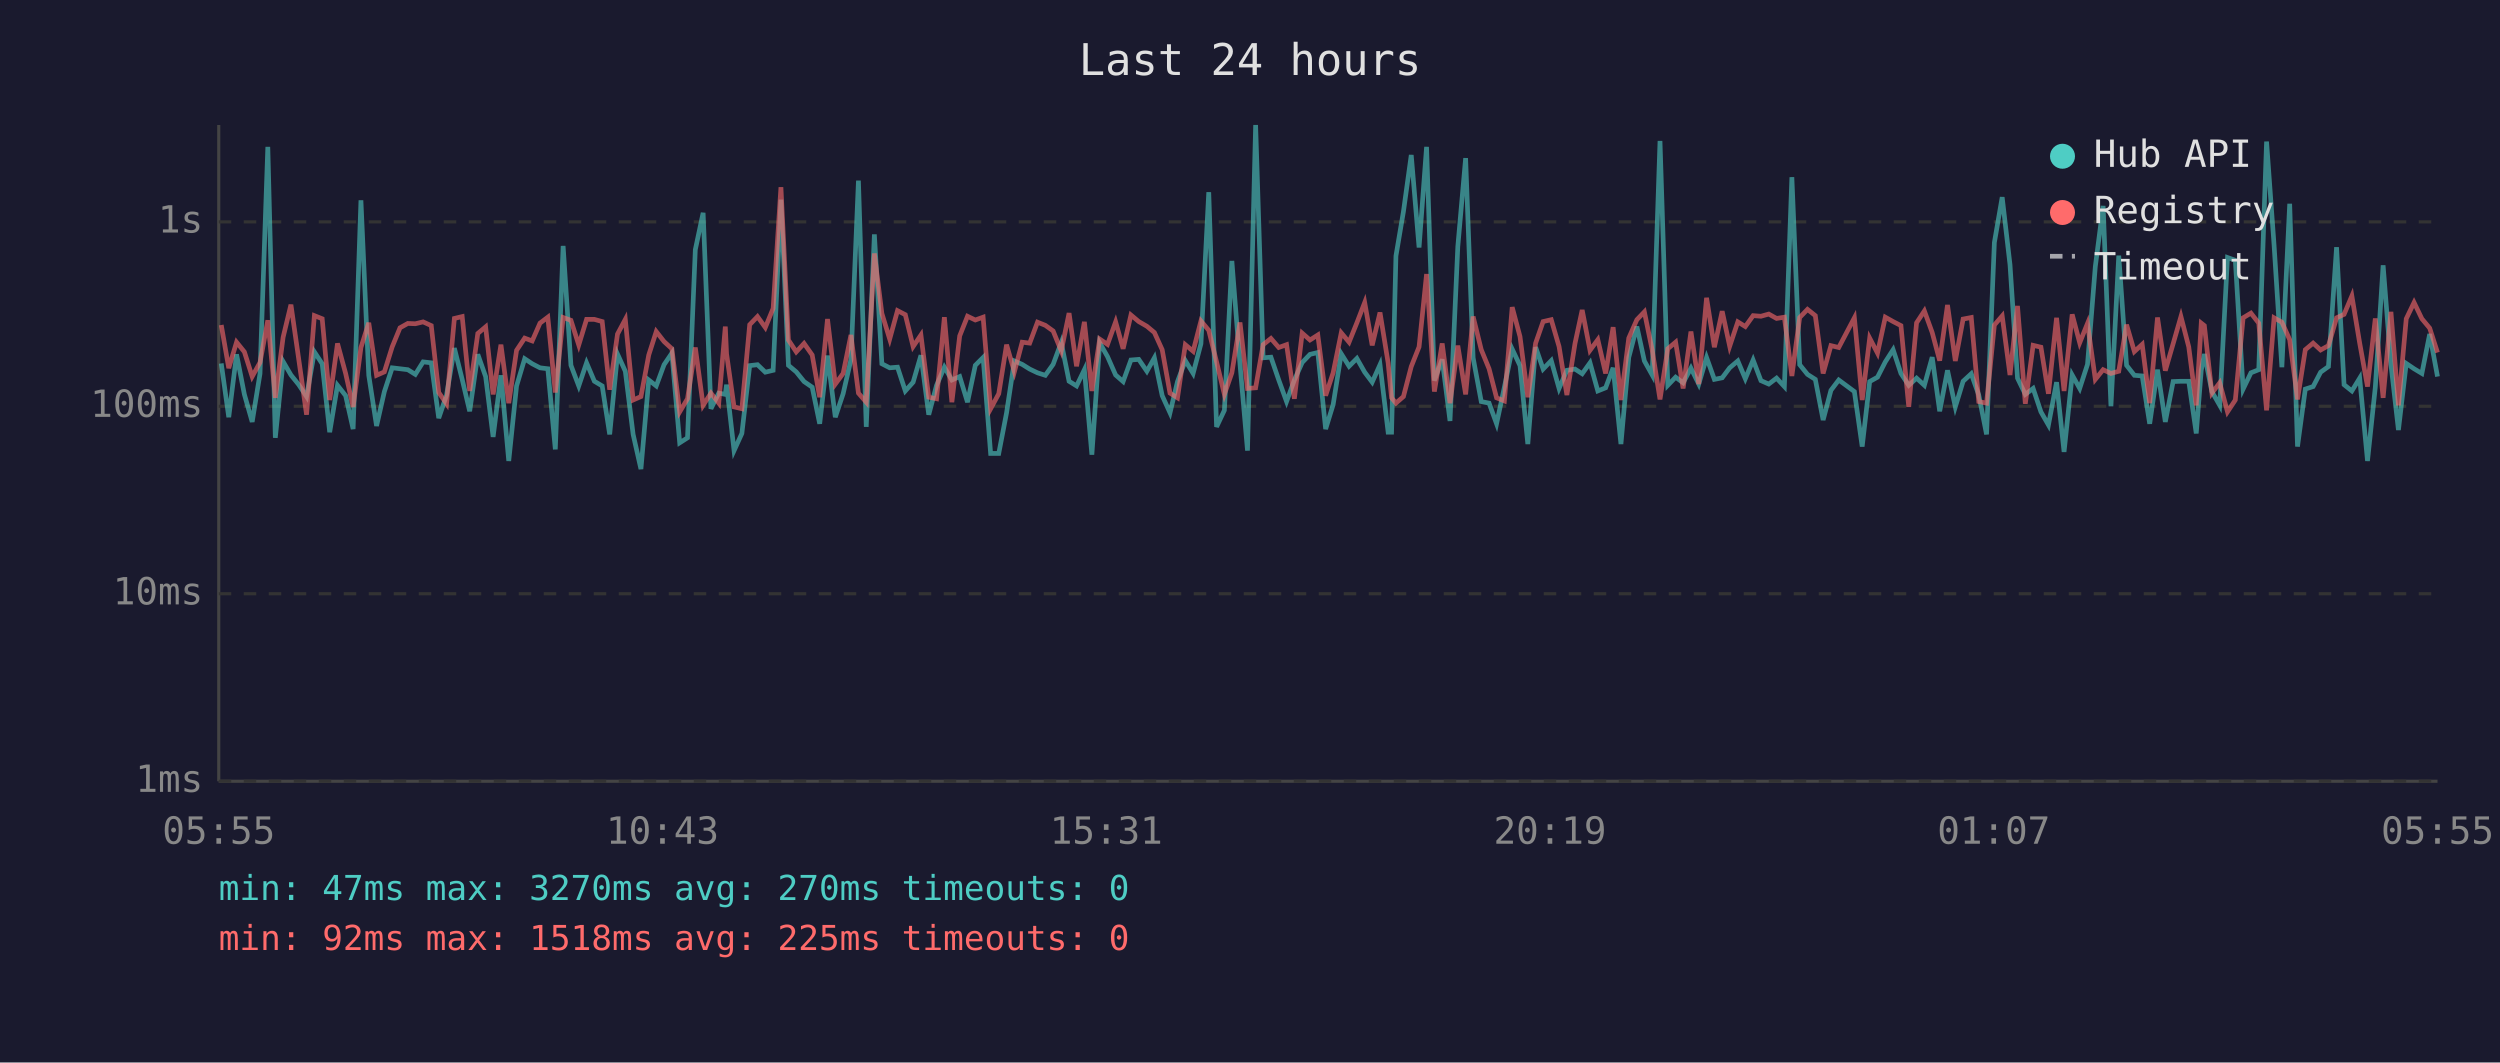
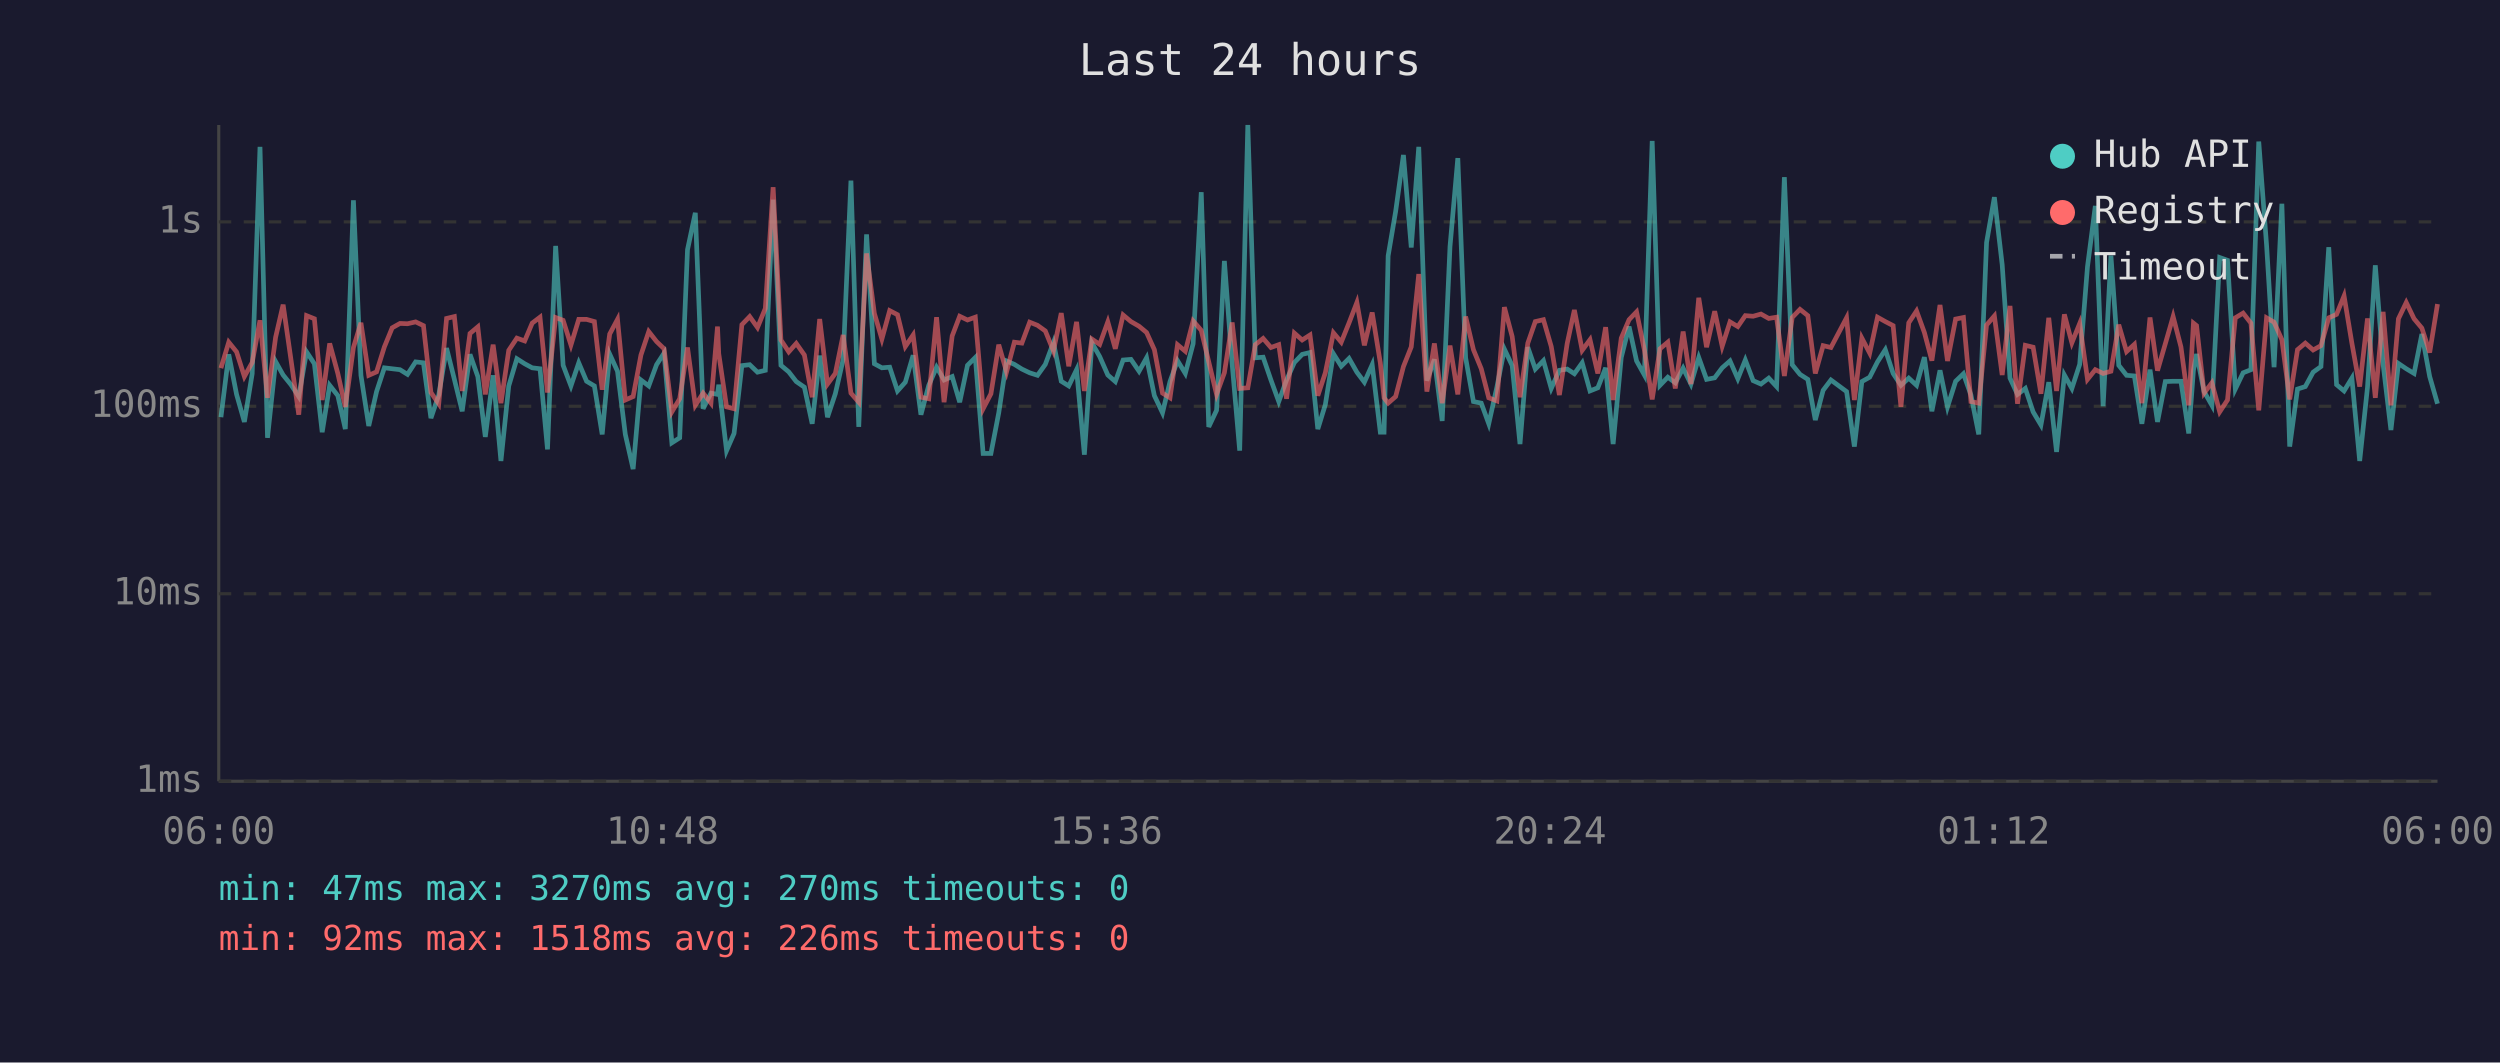
<svg xmlns="http://www.w3.org/2000/svg" viewBox="0 0 800 340" font-family="monospace" font-size="12">
  <rect width="800" height="340" fill="#1a1a2e" />
  <text x="400" y="24" fill="#e0e0e0" font-size="14" text-anchor="middle">Last 24 hours</text>
  <line x1="70" y1="40" x2="70" y2="250" stroke="#444" stroke-width="1" />
  <line x1="70" y1="250" x2="780" y2="250" stroke="#444" stroke-width="1" />
  <line x1="70" y1="250" x2="780" y2="250" stroke="#333" stroke-width="1" stroke-dasharray="4" />
  <text x="65" y="250" fill="#888" text-anchor="end" dominant-baseline="middle">1ms</text>
  <line x1="70" y1="190" x2="780" y2="190" stroke="#333" stroke-width="1" stroke-dasharray="4" />
  <text x="65" y="190" fill="#888" text-anchor="end" dominant-baseline="middle">10ms</text>
  <line x1="70" y1="130" x2="780" y2="130" stroke="#333" stroke-width="1" stroke-dasharray="4" />
  <text x="65" y="130" fill="#888" text-anchor="end" dominant-baseline="middle">100ms</text>
  <line x1="70" y1="71" x2="780" y2="71" stroke="#333" stroke-width="1" stroke-dasharray="4" />
  <text x="65" y="71" fill="#888" text-anchor="end" dominant-baseline="middle">1s</text>
-   <text x="70" y="270" fill="#888" text-anchor="middle">05:55</text>
-   <text x="212" y="270" fill="#888" text-anchor="middle">10:43</text>
-   <text x="354" y="270" fill="#888" text-anchor="middle">15:31</text>
-   <text x="496" y="270" fill="#888" text-anchor="middle">20:19</text>
-   <text x="638" y="270" fill="#888" text-anchor="middle">01:07</text>
-   <text x="780" y="270" fill="#888" text-anchor="middle">05:55</text>
-   <polyline points="70.8,116.3 73.2,133.5 75.7,113.4 78.2,126.2 80.7,135.0 83.2,119.6 85.7,47.0 88.1,140.1 90.6,115.7 93.1,120.0 95.6,123.1 98.1,126.9 100.6,112.6 103.1,116.4 105.5,138.3 108.0,123.3 110.6,126.6 113.0,137.3 115.5,64.1 118.0,120.1 120.5,136.3 123.0,125.3 125.5,117.7 128.0,118.0 130.5,118.3 132.9,119.8 135.4,115.8 138.0,116.1 140.4,133.8 142.9,126.4 145.4,111.4 147.9,121.4 150.3,131.6 152.9,113.4 155.4,120.5 157.8,139.8 160.3,120.1 162.8,147.5 165.3,123.5 167.9,114.8 170.3,116.4 172.8,117.7 175.3,118.0 177.7,143.8 180.2,78.7 182.7,116.9 185.2,123.5 187.7,116.1 190.2,122.0 192.7,123.5 195.1,139.0 197.6,113.3 200.1,118.8 202.6,139.0 205.1,150.1 207.6,121.6 210.0,123.5 212.5,116.7 215.0,113.0 217.5,141.7 220.0,140.1 222.5,79.9 225.0,68.1 227.5,130.8 230.0,125.8 232.1,126.2 232.5,123.1 234.9,144.2 237.4,138.7 239.9,117.0 242.4,116.7 244.9,119.1 247.4,118.5 249.9,63.9 252.3,116.9 254.8,119.0 257.3,122.1 259.9,123.9 262.3,135.6 264.8,113.8 267.3,133.5 269.8,126.0 272.3,115.1 274.7,57.8 277.2,136.6 279.8,75.0 282.2,116.4 284.7,117.7 287.2,117.5 289.7,125.1 292.2,122.3 294.7,113.7 297.2,132.7 299.7,123.3 302.2,117.5 304.6,121.6 307.1,120.5 309.6,128.7 312.1,116.9 314.6,114.4 317.0,145.1 319.6,145.1 322.1,132.1 324.6,115.5 327.1,116.6 329.5,118.1 332.0,119.3 334.5,120.1 337.0,116.6 339.6,109.6 342.1,122.0 344.5,123.5 347.0,118.3 349.4,145.5 351.9,109.7 354.4,114.1 357.0,120.0 359.4,122.1 361.9,115.2 364.4,115.0 367.0,118.8 369.4,114.5 371.9,126.6 374.4,132.1 376.8,122.1 379.3,115.4 381.8,119.5 384.3,110.0 386.8,61.5 389.3,136.6 391.8,131.3 394.2,83.5 396.8,116.6 399.2,144.2 401.8,40.0 404.2,114.5 406.7,114.3 409.2,121.6 411.7,128.5 414.2,121.6 416.7,116.0 419.2,113.4 421.7,112.8 424.2,137.3 426.6,129.5 429.2,113.2 431.7,117.2 434.2,114.7 436.7,119.1 439.1,122.3 441.6,116.7 444.2,138.3 445.3,138.3 446.7,81.9 449.1,67.7 451.6,49.6 454.1,79.2 456.5,47.0 459.0,121.8 461.5,115.0 464.0,134.7 466.5,78.9 469.0,50.6 471.4,114.5 474.0,128.5 476.5,129.0 478.9,135.6 481.4,123.9 483.9,111.7 486.4,117.0 488.9,142.1 491.4,111.1 493.8,118.1 496.4,115.4 498.9,124.3 501.4,118.5 504.0,118.1 506.3,119.6 508.8,116.1 511.3,125.1 513.8,124.1 516.2,117.7 518.7,142.1 521.2,114.4 523.8,104.5 526.2,115.5 528.7,120.0 531.2,45.1 533.7,123.3 536.2,120.7 538.6,122.5 541.1,117.8 543.6,122.9 546.1,114.4 548.6,121.4 551.1,120.9 553.5,117.7 556.1,115.5 558.5,121.2 561.0,115.2 563.5,121.8 566.0,122.9 568.5,121.0 571.0,123.7 573.4,56.7 575.9,116.7 578.4,119.8 580.9,121.4 583.4,134.4 585.9,124.9 588.4,121.6 593.4,125.3 595.9,142.9 598.3,122.1 600.8,120.7 603.3,115.8 605.8,111.9 608.3,119.5 610.8,123.3 613.3,121.0 615.8,123.3 618.3,114.3 620.7,131.6 623.2,118.5 625.7,130.2 628.2,122.0 630.8,119.6 633.2,126.4 635.7,139.0 638.2,77.6 640.7,63.1 643.2,84.7 645.6,121.0 648.1,126.2 650.6,124.3 653.1,131.8 655.5,136.0 658.1,122.3 660.5,144.6 663.1,120.0 665.5,124.3 668.0,116.6 670.5,85.3 673.0,65.9 675.5,130.0 678.0,81.8 680.5,116.9 683.0,120.1 685.5,120.3 687.9,135.6 690.4,118.3 692.9,135.0 695.4,122.1 697.9,122.0 700.4,122.0 702.8,138.7 704.4,118.5 705.4,113.3 707.8,125.3 710.3,129.7 712.8,82.4 715.3,83.3 717.8,124.5 720.3,119.3 722.8,118.3 725.3,45.3 727.7,78.4 730.2,117.5 732.7,65.2 735.2,142.9 737.7,124.5 740.2,123.7 742.6,119.1 745.1,117.3 747.7,79.1 750.1,123.1 752.6,125.1 755.1,121.0 757.6,147.5 760.1,123.9 762.6,84.9 765.1,116.6 767.5,137.6 770.0,116.3 772.5,118.0 775.0,119.5 777.5,106.9 780.0,120.5" fill="none" stroke="#4ecdc4" stroke-width="1.5" opacity="0.6" />
-   <polyline points="70.8,104.0 73.2,117.8 75.7,109.5 78.2,112.6 80.7,120.5 83.2,116.0 85.7,102.5 88.1,127.3 90.6,107.9 93.1,97.5 95.6,115.0 98.1,132.7 100.6,101.0 103.1,102.0 105.5,128.0 108.0,109.9 110.6,119.5 113.0,130.2 115.5,111.2 118.0,103.3 120.5,120.1 123.0,119.0 125.5,111.0 128.0,104.9 130.5,103.5 132.9,103.6 135.4,103.0 138.0,104.2 140.4,125.6 142.9,129.2 145.4,101.9 147.9,101.3 150.3,125.1 152.9,106.7 155.4,104.6 157.8,126.2 160.3,110.3 162.8,129.0 165.3,112.1 167.9,108.2 170.3,109.1 172.8,103.4 175.3,101.5 177.7,125.6 180.2,101.6 182.7,102.5 185.2,110.4 187.7,102.2 190.2,102.2 192.7,102.9 195.1,124.7 197.6,106.9 200.1,102.2 202.6,128.0 205.1,126.9 207.6,113.6 210.0,106.1 212.5,109.3 215.0,111.6 217.5,131.8 220.0,127.6 222.5,111.2 225.0,129.7 227.5,125.8 230.0,129.0 232.1,104.5 232.5,113.2 234.9,130.2 237.4,130.8 239.9,103.9 242.4,101.3 244.9,104.8 247.4,98.7 249.9,59.9 252.3,108.8 254.8,112.6 257.3,109.9 259.9,113.6 262.3,127.1 264.8,102.1 267.3,122.9 269.8,119.5 272.3,107.2 274.7,125.8 277.2,128.7 279.8,81.1 282.2,100.3 284.7,108.5 287.2,99.4 289.7,100.7 292.2,110.9 294.7,107.2 297.2,127.1 299.7,127.6 302.2,101.5 304.6,128.7 307.1,107.5 309.6,101.2 312.1,102.4 314.6,101.5 317.0,130.8 319.6,126.0 322.1,110.3 324.6,119.0 327.1,109.5 329.5,109.8 332.0,103.1 334.5,104.1 337.0,105.9 339.6,112.3 342.1,100.2 344.5,117.2 347.0,103.0 349.4,125.1 351.9,108.5 354.4,110.2 357.0,103.0 359.4,111.6 361.9,100.8 364.4,102.9 367.0,104.4 369.4,106.4 371.9,111.9 374.4,125.8 376.8,127.3 379.3,110.3 381.8,112.4 384.3,102.7 386.8,105.7 389.3,115.8 391.8,126.2 394.2,119.3 396.8,103.2 399.2,124.3 401.8,124.1 404.2,110.3 406.7,108.3 409.2,111.2 411.7,110.3 414.2,127.6 416.7,106.6 419.2,108.8 421.7,107.2 424.2,126.6 426.6,119.3 429.2,106.5 431.7,109.5 434.2,103.3 436.7,96.8 439.1,110.5 441.6,100.0 444.2,116.1 445.3,127.3 446.7,129.0 449.1,126.9 451.6,117.3 454.1,111.0 456.5,87.7 459.0,125.3 461.5,109.9 464.0,129.0 466.5,110.6 469.0,126.2 471.4,101.3 474.0,111.9 476.5,118.0 478.9,127.3 481.4,128.3 483.9,98.3 486.4,107.7 488.9,127.1 491.4,109.8 493.8,102.9 496.4,102.3 498.9,110.9 501.4,126.4 504.0,109.9 506.3,99.2 508.8,112.1 511.3,108.7 513.8,119.5 516.2,104.7 518.7,128.0 521.2,108.2 523.8,102.3 526.2,99.8 528.7,112.0 531.2,127.8 533.7,111.6 536.2,109.5 538.6,124.3 541.1,106.1 543.6,122.9 546.1,95.3 548.6,111.1 551.1,99.6 553.5,110.8 556.1,103.0 558.5,104.5 561.0,101.0 563.5,101.2 566.0,100.5 568.5,101.9 571.0,101.5 573.4,120.3 575.9,101.6 578.4,99.0 580.9,101.0 583.4,119.5 585.9,110.6 588.4,111.2 593.4,101.7 595.9,128.0 598.3,108.2 600.8,113.0 603.3,101.5 605.8,102.9 608.3,104.2 610.8,130.2 613.3,103.3 615.8,99.5 618.3,106.4 620.7,115.4 623.2,97.6 625.7,115.5 628.2,102.1 630.8,101.6 633.2,128.5 635.7,129.0 638.2,104.0 640.7,101.1 643.2,120.0 645.6,97.9 648.1,129.2 650.6,110.5 653.1,111.1 655.5,126.0 658.1,101.7 660.5,125.1 663.1,100.6 665.5,109.7 668.0,103.5 670.5,121.4 673.0,118.3 675.5,119.5 678.0,118.8 680.5,103.9 683.0,112.5 685.5,110.2 687.9,129.0 690.4,101.6 692.9,118.6 695.4,110.0 697.9,101.3 700.4,111.0 702.8,129.7 704.4,103.4 705.4,104.2 707.8,125.8 710.3,122.5 712.8,131.8 715.3,128.0 717.8,101.7 720.3,100.2 722.8,103.4 725.3,131.3 727.7,101.7 730.2,103.1 732.7,108.7 735.2,127.8 737.7,111.9 740.2,109.8 742.6,112.0 745.1,110.6 747.7,101.7 750.1,100.6 752.6,94.7 755.1,109.8 757.6,123.7 760.1,101.9 762.6,127.3 765.1,99.8 767.5,129.7 770.0,102.0 772.5,96.8 775.0,102.0 777.5,105.0 780.0,112.8" fill="none" stroke="#ff6b6b" stroke-width="1.5" opacity="0.6" />
+   <text x="70" y="270" fill="#888" text-anchor="middle">06:00</text>
+   <text x="212" y="270" fill="#888" text-anchor="middle">10:48</text>
+   <text x="354" y="270" fill="#888" text-anchor="middle">15:36</text>
+   <text x="496" y="270" fill="#888" text-anchor="middle">20:24</text>
+   <text x="638" y="270" fill="#888" text-anchor="middle">01:12</text>
+   <text x="780" y="270" fill="#888" text-anchor="middle">06:00</text>
+   <polyline points="70.7,133.5 73.2,113.4 75.7,126.2 78.2,135.0 80.7,119.6 83.2,47.0 85.6,140.1 88.2,115.7 90.6,120.0 93.1,123.1 95.6,126.9 98.1,112.6 100.6,116.4 103.1,138.3 105.5,123.3 108.1,126.6 110.5,137.3 113.1,64.1 115.5,120.1 118.0,136.3 120.5,125.3 123.0,117.7 125.5,118.0 128.0,118.3 130.4,119.8 133.0,115.8 135.5,116.1 137.9,133.8 140.4,126.4 142.9,111.4 145.4,121.4 147.9,131.6 150.4,113.4 152.9,120.5 155.3,139.8 157.8,120.1 160.3,147.5 162.8,123.5 165.4,114.8 167.9,116.4 170.3,117.7 172.8,118.0 175.2,143.8 177.8,78.7 180.2,116.9 182.7,123.5 185.2,116.1 187.7,122.0 190.2,123.5 192.7,139.0 195.1,113.3 197.6,118.8 200.1,139.0 202.6,150.1 205.1,121.6 207.6,123.5 210.1,116.7 212.5,113.0 215.0,141.7 217.5,140.1 220.0,79.9 222.5,68.1 225.0,130.8 227.5,125.8 229.6,126.2 230.0,123.1 232.5,144.2 234.9,138.7 237.4,117.0 239.9,116.7 242.4,119.1 244.9,118.5 247.4,63.9 249.9,116.9 252.4,119.0 254.8,122.1 257.4,123.9 259.9,135.6 262.3,113.8 264.8,133.5 267.3,126.0 269.8,115.1 272.3,57.8 274.8,136.6 277.3,75.0 279.8,116.4 282.2,117.7 284.7,117.5 287.2,125.1 289.7,122.3 292.2,113.7 294.7,132.7 297.2,123.3 299.7,117.5 302.1,121.6 304.7,120.5 307.1,128.7 309.6,116.9 312.1,114.4 314.6,145.1 317.1,145.1 319.6,132.1 322.1,115.5 324.6,116.6 327.0,118.1 329.5,119.3 332.0,120.1 334.5,116.6 337.1,109.6 339.6,122.0 342.0,123.5 344.5,118.3 347.0,145.5 349.4,109.7 351.9,114.1 354.5,120.0 356.9,122.1 359.4,115.2 361.9,115.0 364.5,118.8 366.9,114.5 369.4,126.6 372.0,132.1 374.4,122.1 376.8,115.4 379.3,119.5 381.8,110.0 384.4,61.5 386.8,136.6 389.3,131.3 391.8,83.5 394.3,116.6 396.7,144.2 399.3,40.0 401.7,114.5 404.2,114.3 406.7,121.6 409.2,128.5 411.7,121.6 414.2,116.0 416.7,113.4 419.2,112.8 421.7,137.3 424.1,129.5 426.7,113.2 429.2,117.2 431.7,114.7 434.2,119.1 436.6,122.3 439.1,116.7 441.7,138.3 442.9,138.3 444.2,81.9 446.6,67.7 449.1,49.6 451.6,79.2 454.0,47.0 456.6,121.8 459.0,115.0 461.5,134.7 464.0,78.9 466.5,50.6 469.0,114.5 471.5,128.5 474.0,129.0 476.4,135.6 479.0,123.9 481.4,111.7 483.9,117.0 486.4,142.1 488.9,111.1 491.3,118.1 493.9,115.4 496.4,124.3 499.0,118.5 501.5,118.1 503.8,119.6 506.3,116.1 508.8,125.1 511.3,124.1 513.8,117.7 516.2,142.1 518.8,114.4 521.3,104.5 523.7,115.5 526.2,120.0 528.7,45.1 531.2,123.3 533.7,120.7 536.1,122.5 538.6,117.8 541.1,122.9 543.6,114.4 546.1,121.4 548.7,120.9 551.1,117.7 553.6,115.5 556.1,121.2 558.5,115.2 561.0,121.8 563.5,122.9 566.0,121.0 568.5,123.7 571.0,56.7 573.5,116.7 576.0,119.8 578.5,121.4 580.9,134.4 583.4,124.9 585.9,121.6 590.9,125.3 593.4,142.9 595.8,122.1 598.3,120.7 600.8,115.8 603.3,111.9 605.8,119.5 608.3,123.3 610.8,121.0 613.3,123.3 615.8,114.3 618.2,131.6 620.8,118.5 623.2,130.2 625.8,122.0 628.3,119.6 630.7,126.4 633.2,139.0 635.7,77.6 638.2,63.1 640.7,84.7 643.2,121.0 645.6,126.2 648.1,124.3 650.6,131.8 653.1,136.0 655.6,122.3 658.1,144.6 660.6,120.0 663.0,124.3 665.5,116.6 668.0,85.3 670.5,65.9 673.0,130.0 675.5,81.8 678.0,116.9 680.5,120.1 683.0,120.3 685.4,135.6 688.0,118.3 690.4,135.0 692.9,122.1 695.4,122.0 697.9,122.0 700.4,138.7 701.9,118.5 702.9,113.3 705.3,125.3 707.8,129.7 710.3,82.4 712.8,83.3 715.3,124.5 717.8,119.3 720.3,118.3 722.8,45.3 725.3,78.4 727.7,117.5 730.2,65.2 732.7,142.9 735.2,124.5 737.7,123.7 740.2,119.1 742.7,117.3 745.2,79.1 747.7,123.1 750.1,125.1 752.6,121.0 755.1,147.5 757.6,123.9 760.1,84.9 762.6,116.6 765.1,137.6 767.5,116.3 770.0,118.0 772.5,119.5 775.0,106.9 777.5,120.5 780.0,129.2" fill="none" stroke="#4ecdc4" stroke-width="1.5" opacity="0.6" />
+   <polyline points="70.7,117.8 73.2,109.5 75.7,112.6 78.2,120.5 80.7,116.0 83.2,102.5 85.6,127.3 88.2,107.9 90.6,97.5 93.1,115.0 95.6,132.7 98.1,101.0 100.6,102.0 103.1,128.0 105.5,109.9 108.1,119.5 110.5,130.2 113.1,111.2 115.5,103.3 118.0,120.1 120.5,119.0 123.0,111.0 125.5,104.9 128.0,103.5 130.4,103.6 133.0,103.0 135.5,104.2 137.9,125.6 140.4,129.2 142.9,101.9 145.4,101.3 147.9,125.1 150.4,106.7 152.9,104.6 155.3,126.2 157.8,110.3 160.3,129.0 162.8,112.1 165.4,108.2 167.9,109.1 170.3,103.4 172.8,101.5 175.2,125.6 177.8,101.6 180.2,102.5 182.7,110.4 185.2,102.2 187.7,102.2 190.2,102.9 192.7,124.7 195.1,106.9 197.6,102.2 200.1,128.0 202.6,126.9 205.1,113.6 207.6,106.1 210.1,109.3 212.5,111.6 215.0,131.8 217.5,127.6 220.0,111.2 222.5,129.7 225.0,125.8 227.5,129.0 229.6,104.5 230.0,113.2 232.5,130.2 234.9,130.8 237.4,103.9 239.9,101.3 242.4,104.8 244.9,98.7 247.4,59.9 249.9,108.8 252.4,112.6 254.8,109.9 257.4,113.6 259.9,127.1 262.3,102.1 264.8,122.9 267.3,119.5 269.8,107.2 272.3,125.8 274.8,128.7 277.3,81.1 279.8,100.3 282.2,108.5 284.7,99.4 287.2,100.7 289.7,110.9 292.2,107.2 294.7,127.1 297.2,127.6 299.7,101.5 302.1,128.7 304.7,107.5 307.1,101.2 309.6,102.4 312.1,101.5 314.6,130.8 317.1,126.0 319.6,110.3 322.1,119.0 324.6,109.5 327.0,109.8 329.5,103.1 332.0,104.1 334.5,105.9 337.1,112.3 339.6,100.2 342.0,117.2 344.5,103.0 347.0,125.1 349.4,108.5 351.9,110.2 354.5,103.0 356.9,111.6 359.4,100.8 361.9,102.9 364.5,104.4 366.9,106.4 369.4,111.9 372.0,125.8 374.4,127.3 376.8,110.3 379.3,112.4 381.8,102.7 384.4,105.7 386.8,115.8 389.3,126.2 391.8,119.3 394.3,103.2 396.7,124.3 399.3,124.1 401.7,110.3 404.2,108.3 406.7,111.2 409.2,110.3 411.7,127.6 414.2,106.6 416.7,108.8 419.2,107.2 421.7,126.6 424.1,119.3 426.7,106.5 429.2,109.5 431.7,103.3 434.2,96.8 436.6,110.5 439.1,100.0 441.7,116.1 442.9,127.3 444.2,129.0 446.6,126.9 449.1,117.3 451.6,111.0 454.0,87.7 456.6,125.3 459.0,109.9 461.5,129.0 464.0,110.6 466.5,126.2 469.0,101.3 471.5,111.9 474.0,118.0 476.4,127.3 479.0,128.3 481.4,98.3 483.9,107.7 486.4,127.1 488.9,109.8 491.3,102.9 493.9,102.3 496.4,110.9 499.0,126.4 501.5,109.9 503.8,99.2 506.3,112.1 508.8,108.7 511.3,119.5 513.8,104.7 516.2,128.0 518.8,108.2 521.3,102.3 523.7,99.8 526.2,112.0 528.7,127.8 531.2,111.6 533.7,109.5 536.1,124.3 538.6,106.1 541.1,122.9 543.6,95.3 546.1,111.1 548.7,99.6 551.1,110.8 553.6,103.0 556.1,104.5 558.5,101.0 561.0,101.2 563.5,100.5 566.0,101.9 568.5,101.5 571.0,120.3 573.5,101.6 576.0,99.0 578.5,101.0 580.9,119.5 583.4,110.6 585.9,111.2 590.9,101.7 593.4,128.0 595.8,108.2 598.3,113.0 600.8,101.5 603.3,102.9 605.8,104.2 608.3,130.2 610.8,103.3 613.3,99.5 615.8,106.4 618.2,115.4 620.8,97.6 623.2,115.5 625.8,102.1 628.3,101.6 630.7,128.5 633.2,129.0 635.7,104.0 638.2,101.1 640.7,120.0 643.2,97.9 645.6,129.2 648.1,110.5 650.6,111.1 653.1,126.0 655.6,101.7 658.1,125.1 660.6,100.6 663.0,109.7 665.5,103.5 668.0,121.4 670.5,118.3 673.0,119.5 675.5,118.8 678.0,103.9 680.5,112.5 683.0,110.2 685.4,129.0 688.0,101.6 690.4,118.6 692.9,110.0 695.4,101.3 697.9,111.0 700.4,129.7 701.9,103.4 702.9,104.2 705.3,125.8 707.8,122.5 710.3,131.8 712.8,128.0 715.3,101.7 717.8,100.2 720.3,103.4 722.8,131.3 725.3,101.7 727.7,103.1 730.2,108.7 732.7,127.8 735.2,111.9 737.7,109.8 740.2,112.0 742.7,110.6 745.2,101.7 747.7,100.6 750.1,94.7 752.6,109.8 755.1,123.7 757.6,101.9 760.1,127.3 762.6,99.8 765.1,129.7 767.5,102.0 770.0,96.8 772.5,102.0 775.0,105.0 777.5,112.8 780.0,97.3" fill="none" stroke="#ff6b6b" stroke-width="1.5" opacity="0.6" />
  <circle cx="660" cy="50" r="4" fill="#4ecdc4" />
  <text x="670" y="50" fill="#e0e0e0" dominant-baseline="middle">Hub API</text>
  <circle cx="660" cy="68" r="4" fill="#ff6b6b" />
  <text x="670" y="68" fill="#e0e0e0" dominant-baseline="middle">Registry</text>
  <line x1="656" y1="82" x2="664" y2="82" stroke="#e0e0e0" stroke-width="1.5" stroke-dasharray="4,3" opacity="0.7" />
  <text x="670" y="86" fill="#e0e0e0" dominant-baseline="middle">Timeout</text>
  <text x="70" y="288" fill="#4ecdc4" font-size="11">min: 47ms  max: 3270ms  avg: 270ms  timeouts: 0</text>
-   <text x="70" y="304" fill="#ff6b6b" font-size="11">min: 92ms  max: 1518ms  avg: 225ms  timeouts: 0</text>
+   <text x="70" y="304" fill="#ff6b6b" font-size="11">min: 92ms  max: 1518ms  avg: 226ms  timeouts: 0</text>
</svg>
